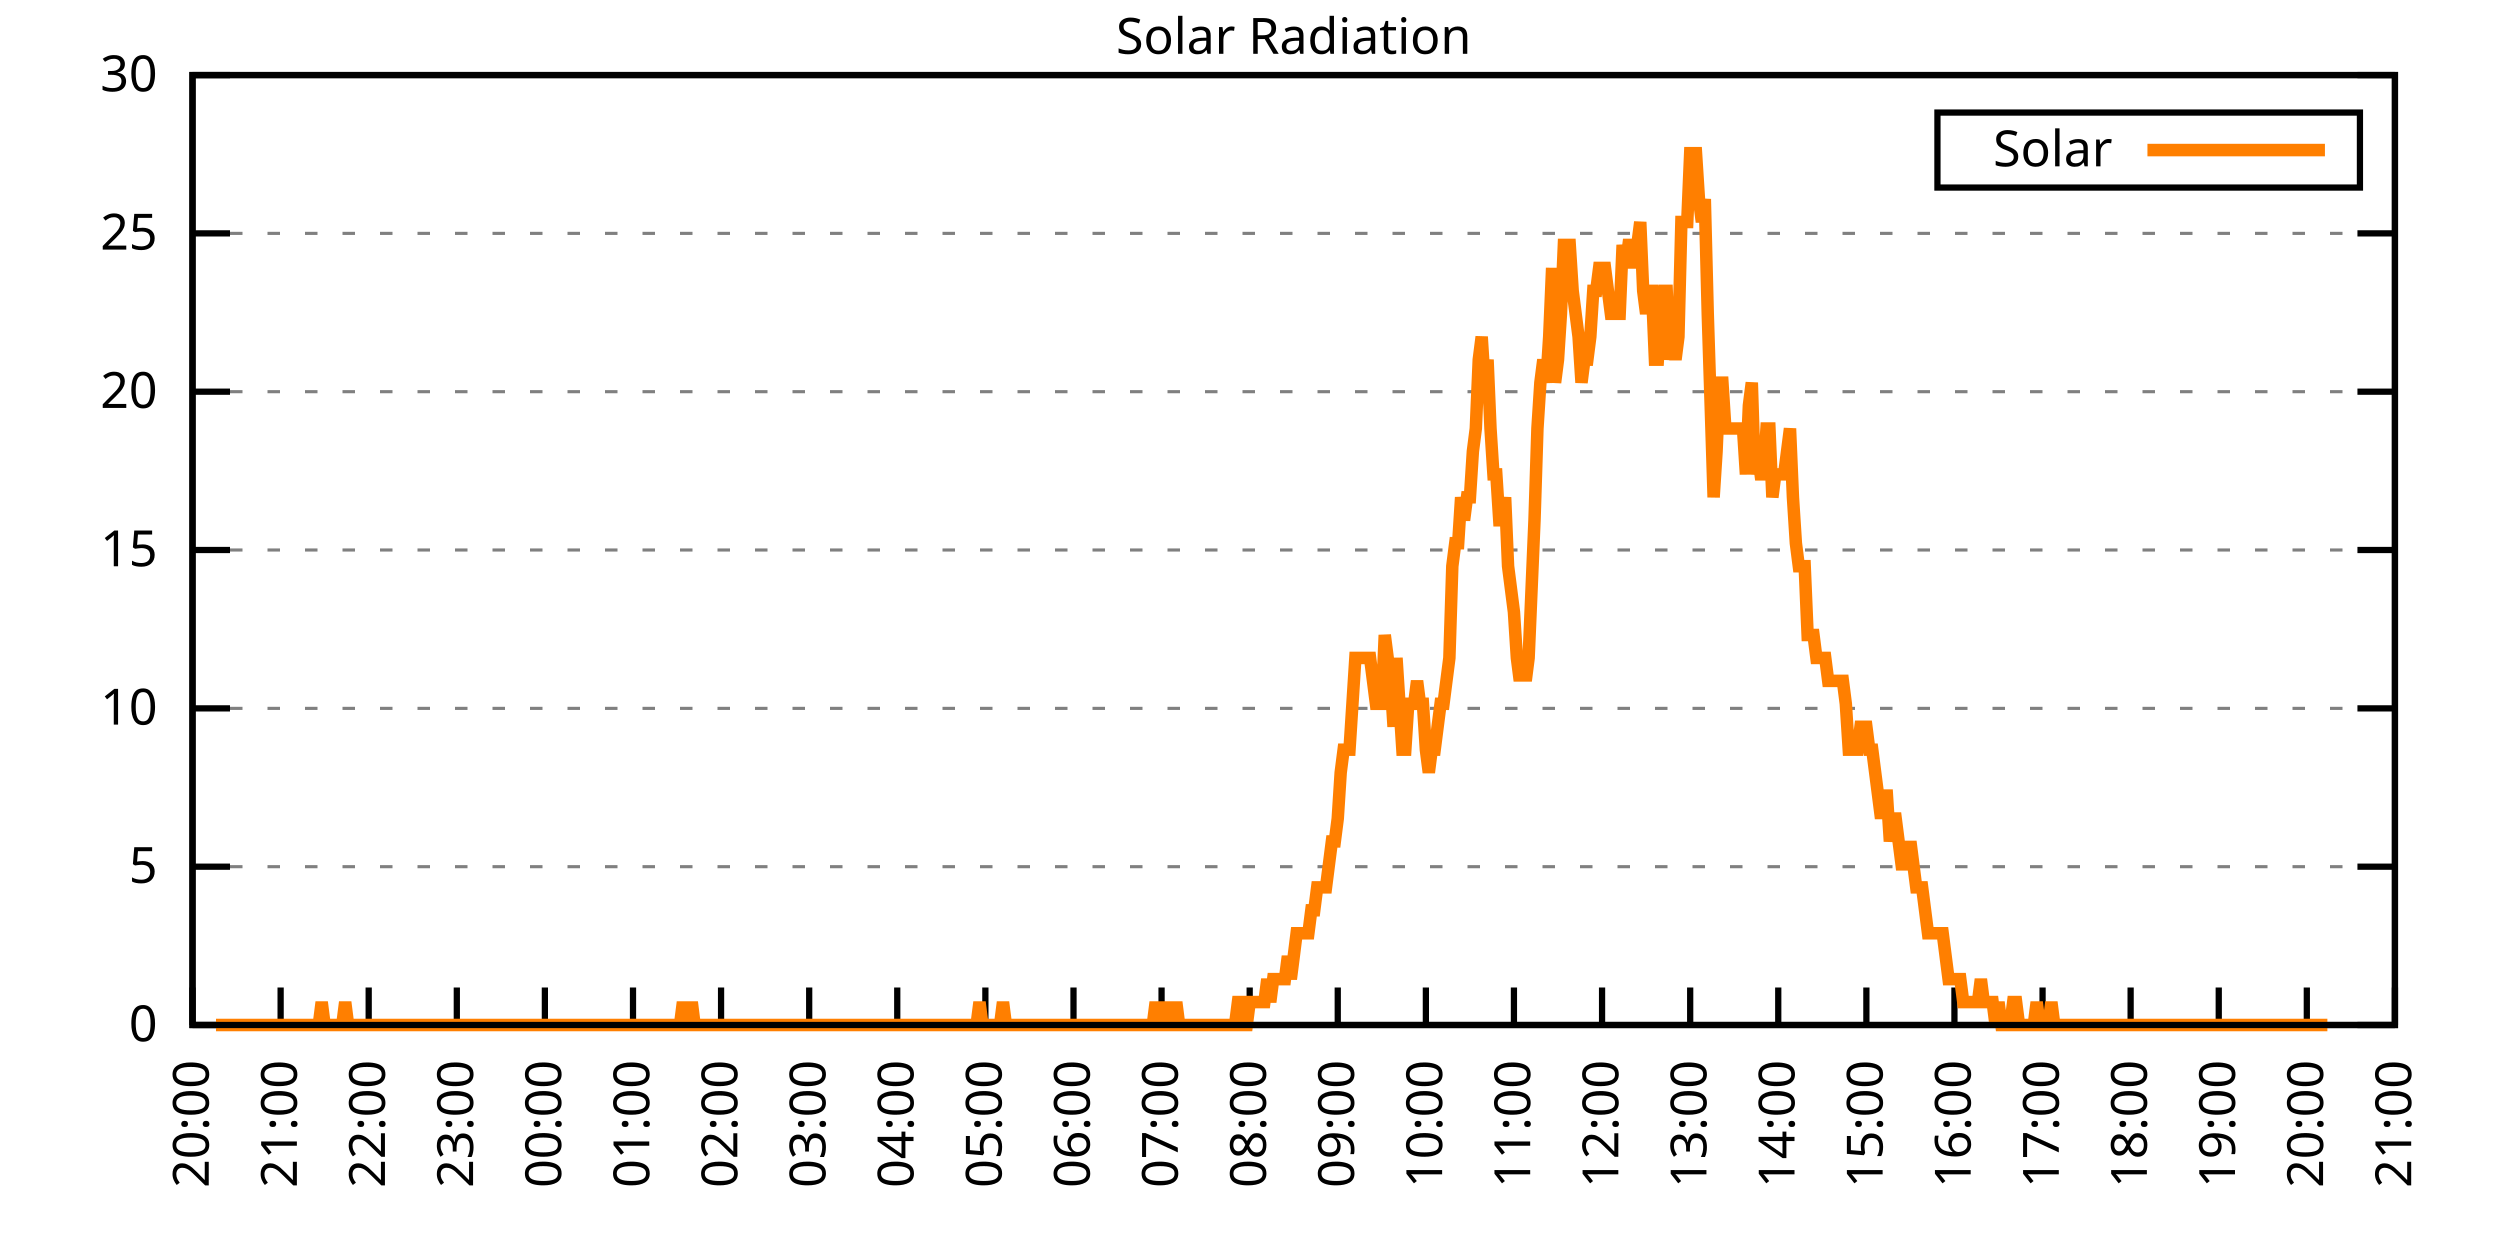
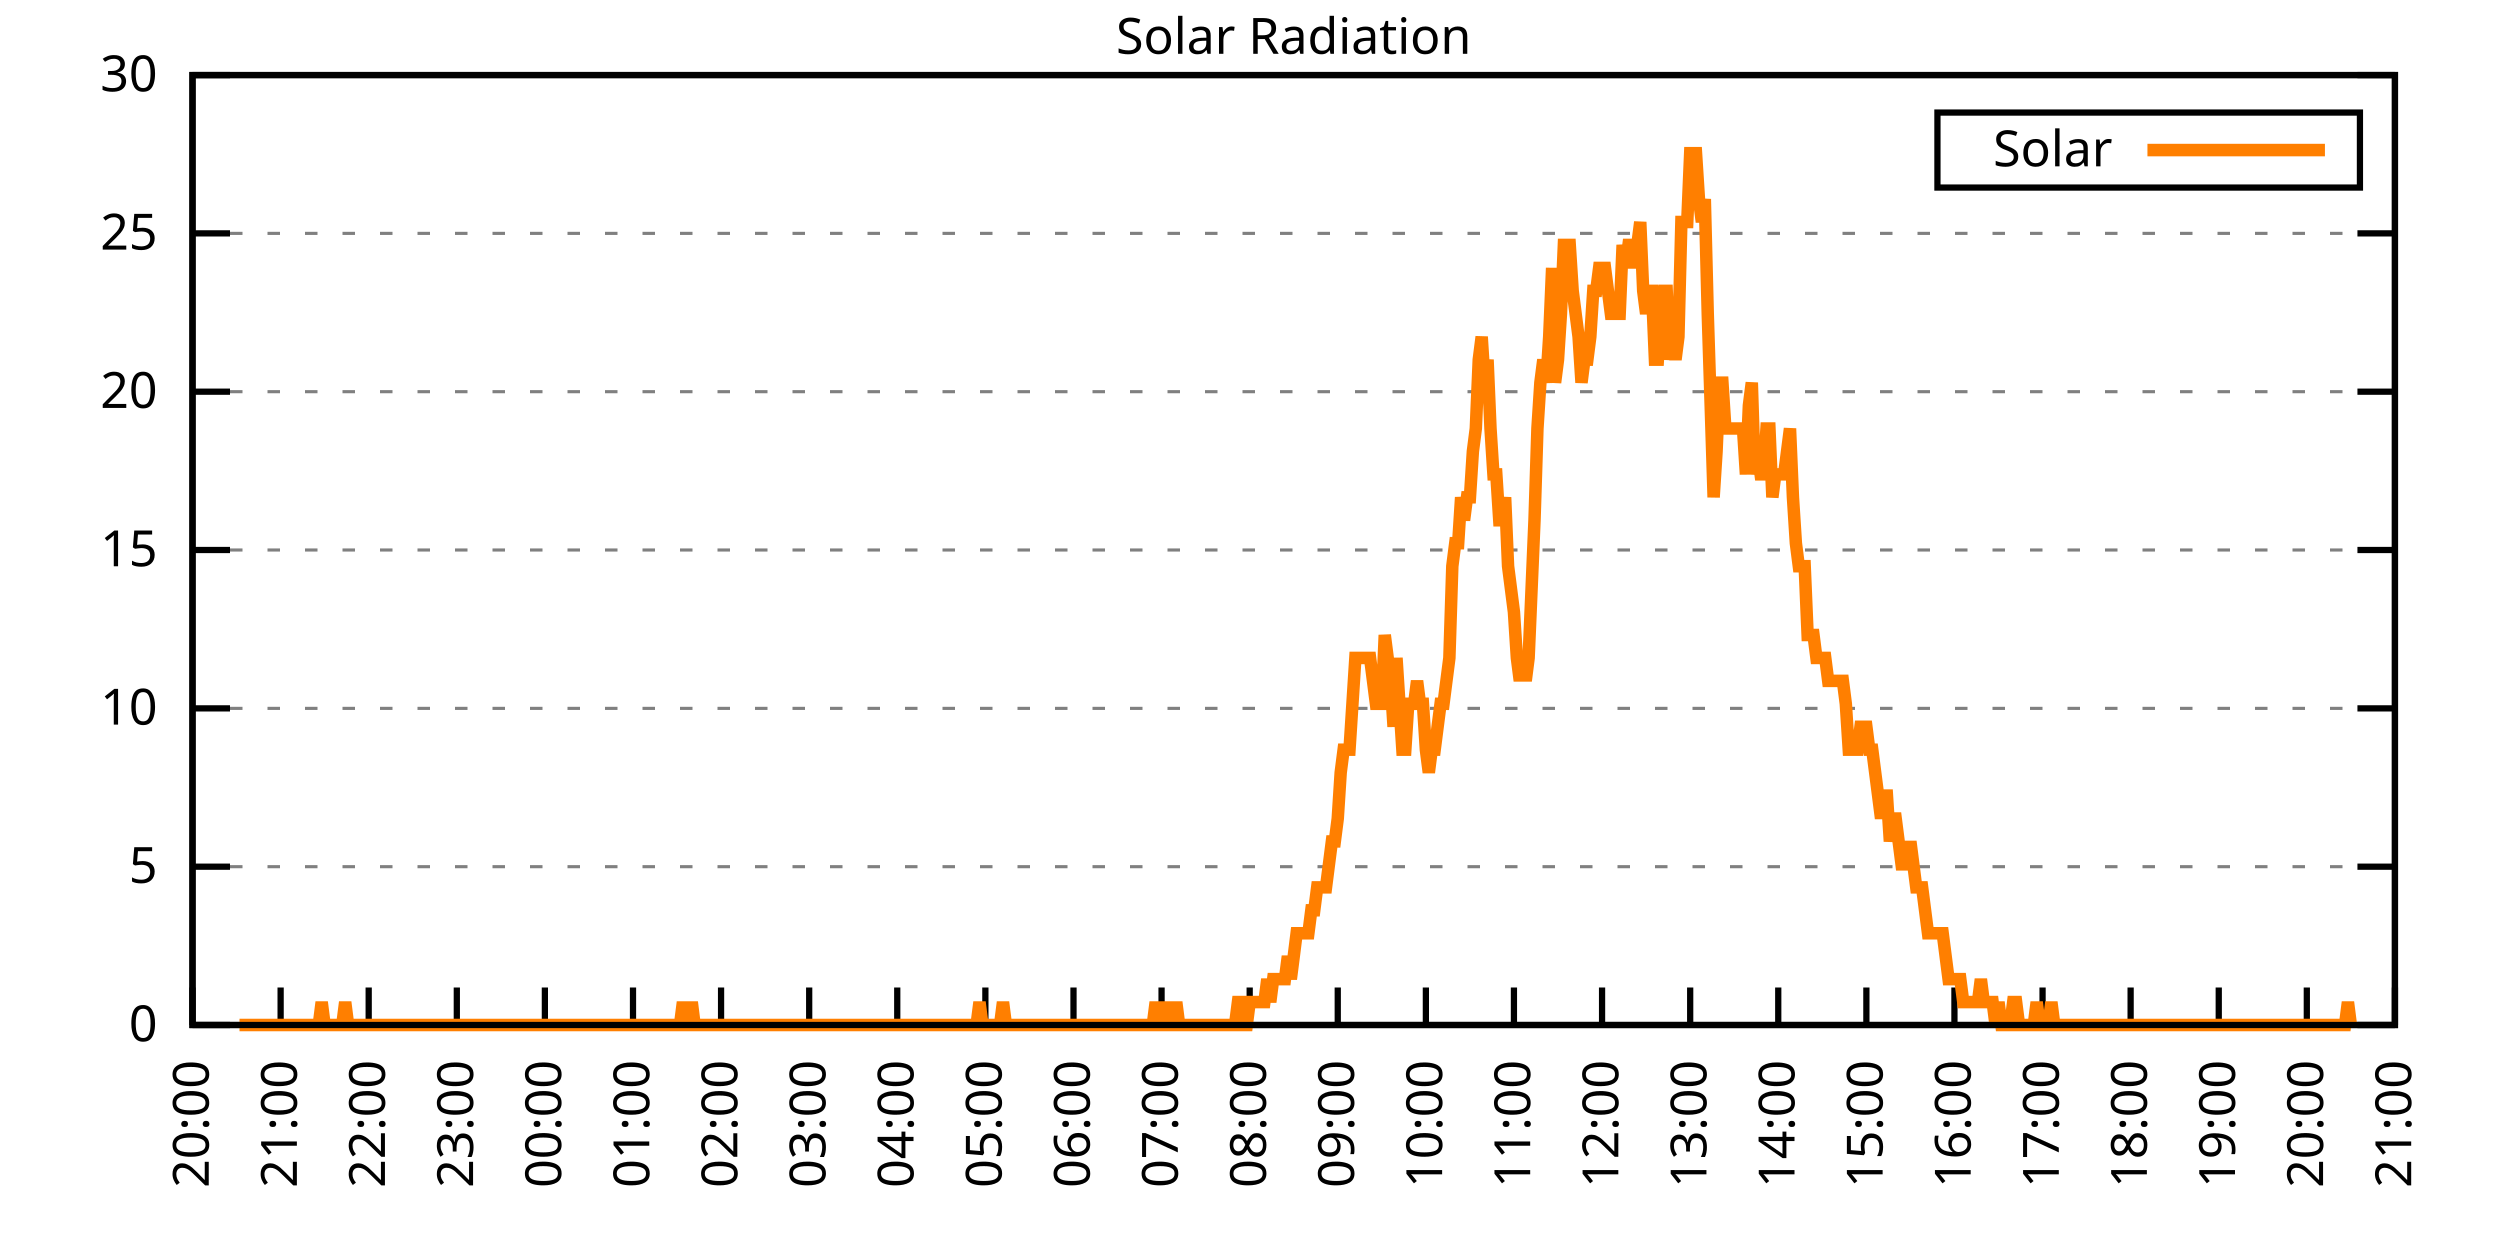
<svg xmlns="http://www.w3.org/2000/svg" xmlns:xlink="http://www.w3.org/1999/xlink" width="400" height="200" viewBox="0 0 400 200">
  <g id="gnuplot_canvas">
    <rect x="0" y="0" width="400" height="200" fill="none" />
    <defs>
      <circle id="gpDot" r="0.5" stroke-width="0.5" stroke="currentColor" />
      <path id="gpPt0" stroke-width="0.333" stroke="currentColor" d="M-1,0 h2 M0,-1 v2" />
      <path id="gpPt1" stroke-width="0.333" stroke="currentColor" d="M-1,-1 L1,1 M1,-1 L-1,1" />
      <path id="gpPt2" stroke-width="0.333" stroke="currentColor" d="M-1,0 L1,0 M0,-1 L0,1 M-1,-1 L1,1 M-1,1 L1,-1" />
      <rect id="gpPt3" stroke-width="0.333" stroke="currentColor" x="-1" y="-1" width="2" height="2" />
      <rect id="gpPt4" stroke-width="0.333" stroke="currentColor" fill="currentColor" x="-1" y="-1" width="2" height="2" />
      <circle id="gpPt5" stroke-width="0.333" stroke="currentColor" cx="0" cy="0" r="1" />
      <use xlink:href="#gpPt5" id="gpPt6" fill="currentColor" stroke="none" />
      <path id="gpPt7" stroke-width="0.333" stroke="currentColor" d="M0,-1.33 L-1.33,0.67 L1.33,0.67 z" />
      <use xlink:href="#gpPt7" id="gpPt8" fill="currentColor" stroke="none" />
      <use xlink:href="#gpPt7" id="gpPt9" stroke="currentColor" transform="rotate(180)" />
      <use xlink:href="#gpPt9" id="gpPt10" fill="currentColor" stroke="none" />
      <use xlink:href="#gpPt3" id="gpPt11" stroke="currentColor" transform="rotate(45)" />
      <use xlink:href="#gpPt11" id="gpPt12" fill="currentColor" stroke="none" />
      <path id="gpPt13" stroke-width="0.333" stroke="currentColor" d="M0,1.330 L1.265,0.411 L0.782,-1.067 L-0.782,-1.076 L-1.265,0.411 z" />
      <use xlink:href="#gpPt13" id="gpPt14" fill="currentColor" stroke="none" />
      <filter id="textbox" filterUnits="objectBoundingBox" x="0" y="0" height="1" width="1">
        <feFlood flood-color="white" flood-opacity="1" result="bgnd" />
        <feComposite in="SourceGraphic" in2="bgnd" operator="atop" />
      </filter>
      <filter id="greybox" filterUnits="objectBoundingBox" x="0" y="0" height="1" width="1">
        <feFlood flood-color="lightgrey" flood-opacity="1" result="grey" />
        <feComposite in="SourceGraphic" in2="grey" operator="atop" />
      </filter>
    </defs>
    <g fill="none" color="white" stroke="currentColor" stroke-width="1.00" stroke-linecap="butt" stroke-linejoin="miter">
</g>
    <g fill="none" color="black" stroke="currentColor" stroke-width="1.00" stroke-linecap="butt" stroke-linejoin="miter">
      <g stroke="none" shape-rendering="crispEdges">
        <polygon fill="rgb(255, 255, 255)" points="30.80,164.00 383.18,164.00 383.18,12.02 30.80,12.02 " />
      </g>
    </g>
    <g fill="none" color="black" stroke="currentColor" stroke-width="1.00" stroke-linecap="butt" stroke-linejoin="miter">
</g>
    <g fill="none" color="black" stroke="black" stroke-width="0.50" stroke-linecap="butt" stroke-linejoin="miter">
</g>
    <g fill="none" color="gray" stroke="currentColor" stroke-width="0.50" stroke-linecap="butt" stroke-linejoin="miter">
      <path stroke="gray" stroke-dasharray="2,4" class="gridline" d="M30.80,164.00 L383.19,164.00  " />
    </g>
    <g fill="none" color="gray" stroke="gray" stroke-width="1.00" stroke-linecap="butt" stroke-linejoin="miter">
</g>
    <g fill="none" color="black" stroke="currentColor" stroke-width="1.00" stroke-linecap="butt" stroke-linejoin="miter">
      <path stroke="black" d="M30.80,164.00 L36.80,164.00 M383.19,164.00 L377.19,164.00  " />
      <g transform="translate(25.20,166.60)" stroke="none" fill="black" font-family="Sans" font-size="8.00" text-anchor="end">
        <text>
          <tspan font-family="Sans"> 0</tspan>
        </text>
      </g>
    </g>
    <g fill="none" color="black" stroke="currentColor" stroke-width="1.00" stroke-linecap="butt" stroke-linejoin="miter">
</g>
    <g fill="none" color="black" stroke="black" stroke-width="0.50" stroke-linecap="butt" stroke-linejoin="miter">
</g>
    <g fill="none" color="gray" stroke="currentColor" stroke-width="0.50" stroke-linecap="butt" stroke-linejoin="miter">
      <path stroke="gray" stroke-dasharray="2,4" class="gridline" d="M30.80,138.67 L383.19,138.67  " />
    </g>
    <g fill="none" color="gray" stroke="gray" stroke-width="1.00" stroke-linecap="butt" stroke-linejoin="miter">
</g>
    <g fill="none" color="black" stroke="currentColor" stroke-width="1.00" stroke-linecap="butt" stroke-linejoin="miter">
      <path stroke="black" d="M30.80,138.67 L36.80,138.67 M383.19,138.67 L377.19,138.67  " />
      <g transform="translate(25.20,141.27)" stroke="none" fill="black" font-family="Sans" font-size="8.00" text-anchor="end">
        <text>
          <tspan font-family="Sans"> 5</tspan>
        </text>
      </g>
    </g>
    <g fill="none" color="black" stroke="currentColor" stroke-width="1.00" stroke-linecap="butt" stroke-linejoin="miter">
</g>
    <g fill="none" color="black" stroke="black" stroke-width="0.50" stroke-linecap="butt" stroke-linejoin="miter">
</g>
    <g fill="none" color="gray" stroke="currentColor" stroke-width="0.50" stroke-linecap="butt" stroke-linejoin="miter">
      <path stroke="gray" stroke-dasharray="2,4" class="gridline" d="M30.80,113.34 L383.19,113.34  " />
    </g>
    <g fill="none" color="gray" stroke="gray" stroke-width="1.00" stroke-linecap="butt" stroke-linejoin="miter">
</g>
    <g fill="none" color="black" stroke="currentColor" stroke-width="1.00" stroke-linecap="butt" stroke-linejoin="miter">
      <path stroke="black" d="M30.80,113.34 L36.80,113.34 M383.19,113.34 L377.19,113.34  " />
      <g transform="translate(25.20,115.94)" stroke="none" fill="black" font-family="Sans" font-size="8.00" text-anchor="end">
        <text>
          <tspan font-family="Sans"> 10</tspan>
        </text>
      </g>
    </g>
    <g fill="none" color="black" stroke="currentColor" stroke-width="1.00" stroke-linecap="butt" stroke-linejoin="miter">
</g>
    <g fill="none" color="black" stroke="black" stroke-width="0.50" stroke-linecap="butt" stroke-linejoin="miter">
</g>
    <g fill="none" color="gray" stroke="currentColor" stroke-width="0.50" stroke-linecap="butt" stroke-linejoin="miter">
      <path stroke="gray" stroke-dasharray="2,4" class="gridline" d="M30.80,88.00 L383.19,88.00  " />
    </g>
    <g fill="none" color="gray" stroke="gray" stroke-width="1.00" stroke-linecap="butt" stroke-linejoin="miter">
</g>
    <g fill="none" color="black" stroke="currentColor" stroke-width="1.00" stroke-linecap="butt" stroke-linejoin="miter">
      <path stroke="black" d="M30.80,88.00 L36.80,88.00 M383.19,88.00 L377.19,88.00  " />
      <g transform="translate(25.20,90.60)" stroke="none" fill="black" font-family="Sans" font-size="8.00" text-anchor="end">
        <text>
          <tspan font-family="Sans"> 15</tspan>
        </text>
      </g>
    </g>
    <g fill="none" color="black" stroke="currentColor" stroke-width="1.00" stroke-linecap="butt" stroke-linejoin="miter">
</g>
    <g fill="none" color="black" stroke="black" stroke-width="0.50" stroke-linecap="butt" stroke-linejoin="miter">
</g>
    <g fill="none" color="gray" stroke="currentColor" stroke-width="0.50" stroke-linecap="butt" stroke-linejoin="miter">
      <path stroke="gray" stroke-dasharray="2,4" class="gridline" d="M30.80,62.67 L383.19,62.67  " />
    </g>
    <g fill="none" color="gray" stroke="gray" stroke-width="1.00" stroke-linecap="butt" stroke-linejoin="miter">
</g>
    <g fill="none" color="black" stroke="currentColor" stroke-width="1.00" stroke-linecap="butt" stroke-linejoin="miter">
      <path stroke="black" d="M30.80,62.67 L36.80,62.67 M383.19,62.67 L377.19,62.67  " />
      <g transform="translate(25.20,65.27)" stroke="none" fill="black" font-family="Sans" font-size="8.00" text-anchor="end">
        <text>
          <tspan font-family="Sans"> 20</tspan>
        </text>
      </g>
    </g>
    <g fill="none" color="black" stroke="currentColor" stroke-width="1.00" stroke-linecap="butt" stroke-linejoin="miter">
</g>
    <g fill="none" color="black" stroke="black" stroke-width="0.50" stroke-linecap="butt" stroke-linejoin="miter">
</g>
    <g fill="none" color="gray" stroke="currentColor" stroke-width="0.50" stroke-linecap="butt" stroke-linejoin="miter">
      <path stroke="gray" stroke-dasharray="2,4" class="gridline" d="M30.80,37.34 L383.19,37.34  " />
    </g>
    <g fill="none" color="gray" stroke="gray" stroke-width="1.00" stroke-linecap="butt" stroke-linejoin="miter">
</g>
    <g fill="none" color="black" stroke="currentColor" stroke-width="1.00" stroke-linecap="butt" stroke-linejoin="miter">
      <path stroke="black" d="M30.80,37.34 L36.80,37.34 M383.19,37.34 L377.19,37.34  " />
      <g transform="translate(25.20,39.94)" stroke="none" fill="black" font-family="Sans" font-size="8.00" text-anchor="end">
        <text>
          <tspan font-family="Sans"> 25</tspan>
        </text>
      </g>
    </g>
    <g fill="none" color="black" stroke="currentColor" stroke-width="1.00" stroke-linecap="butt" stroke-linejoin="miter">
</g>
    <g fill="none" color="black" stroke="black" stroke-width="0.50" stroke-linecap="butt" stroke-linejoin="miter">
</g>
    <g fill="none" color="gray" stroke="currentColor" stroke-width="0.50" stroke-linecap="butt" stroke-linejoin="miter">
      <path stroke="gray" stroke-dasharray="2,4" class="gridline" d="M30.80,12.01 L383.19,12.01  " />
    </g>
    <g fill="none" color="gray" stroke="gray" stroke-width="1.00" stroke-linecap="butt" stroke-linejoin="miter">
</g>
    <g fill="none" color="black" stroke="currentColor" stroke-width="1.00" stroke-linecap="butt" stroke-linejoin="miter">
      <path stroke="black" d="M30.80,12.01 L36.80,12.01 M383.19,12.01 L377.19,12.01  " />
      <g transform="translate(25.20,14.61)" stroke="none" fill="black" font-family="Sans" font-size="8.00" text-anchor="end">
        <text>
          <tspan font-family="Sans"> 30</tspan>
        </text>
      </g>
    </g>
    <g fill="none" color="black" stroke="currentColor" stroke-width="1.00" stroke-linecap="butt" stroke-linejoin="miter">
      <path stroke="black" d="M30.80,164.00 L30.80,158.00  " />
      <g transform="translate(33.40,169.60) rotate(270.00)" stroke="none" fill="black" font-family="Sans" font-size="8.00" text-anchor="end">
        <text>
          <tspan font-family="Sans">20:00</tspan>
        </text>
      </g>
    </g>
    <g fill="none" color="black" stroke="currentColor" stroke-width="1.00" stroke-linecap="butt" stroke-linejoin="miter">
      <path stroke="black" d="M44.90,164.00 L44.90,158.00  " />
      <g transform="translate(47.50,169.60) rotate(270.00)" stroke="none" fill="black" font-family="Sans" font-size="8.00" text-anchor="end">
        <text>
          <tspan font-family="Sans">21:00</tspan>
        </text>
      </g>
    </g>
    <g fill="none" color="black" stroke="currentColor" stroke-width="1.00" stroke-linecap="butt" stroke-linejoin="miter">
      <path stroke="black" d="M58.99,164.00 L58.99,158.00  " />
      <g transform="translate(61.59,169.60) rotate(270.00)" stroke="none" fill="black" font-family="Sans" font-size="8.00" text-anchor="end">
        <text>
          <tspan font-family="Sans">22:00</tspan>
        </text>
      </g>
    </g>
    <g fill="none" color="black" stroke="currentColor" stroke-width="1.00" stroke-linecap="butt" stroke-linejoin="miter">
      <path stroke="black" d="M73.09,164.00 L73.09,158.00  " />
      <g transform="translate(75.69,169.60) rotate(270.00)" stroke="none" fill="black" font-family="Sans" font-size="8.00" text-anchor="end">
        <text>
          <tspan font-family="Sans">23:00</tspan>
        </text>
      </g>
    </g>
    <g fill="none" color="black" stroke="currentColor" stroke-width="1.00" stroke-linecap="butt" stroke-linejoin="miter">
      <path stroke="black" d="M87.18,164.00 L87.18,158.00  " />
      <g transform="translate(89.78,169.60) rotate(270.00)" stroke="none" fill="black" font-family="Sans" font-size="8.00" text-anchor="end">
        <text>
          <tspan font-family="Sans">00:00</tspan>
        </text>
      </g>
    </g>
    <g fill="none" color="black" stroke="currentColor" stroke-width="1.00" stroke-linecap="butt" stroke-linejoin="miter">
      <path stroke="black" d="M101.28,164.00 L101.28,158.00  " />
      <g transform="translate(103.88,169.60) rotate(270.00)" stroke="none" fill="black" font-family="Sans" font-size="8.00" text-anchor="end">
        <text>
          <tspan font-family="Sans">01:00</tspan>
        </text>
      </g>
    </g>
    <g fill="none" color="black" stroke="currentColor" stroke-width="1.00" stroke-linecap="butt" stroke-linejoin="miter">
      <path stroke="black" d="M115.37,164.00 L115.37,158.00  " />
      <g transform="translate(117.97,169.60) rotate(270.00)" stroke="none" fill="black" font-family="Sans" font-size="8.00" text-anchor="end">
        <text>
          <tspan font-family="Sans">02:00</tspan>
        </text>
      </g>
    </g>
    <g fill="none" color="black" stroke="currentColor" stroke-width="1.00" stroke-linecap="butt" stroke-linejoin="miter">
      <path stroke="black" d="M129.47,164.00 L129.47,158.00  " />
      <g transform="translate(132.07,169.60) rotate(270.00)" stroke="none" fill="black" font-family="Sans" font-size="8.00" text-anchor="end">
        <text>
          <tspan font-family="Sans">03:00</tspan>
        </text>
      </g>
    </g>
    <g fill="none" color="black" stroke="currentColor" stroke-width="1.00" stroke-linecap="butt" stroke-linejoin="miter">
      <path stroke="black" d="M143.56,164.00 L143.56,158.00  " />
      <g transform="translate(146.16,169.60) rotate(270.00)" stroke="none" fill="black" font-family="Sans" font-size="8.00" text-anchor="end">
        <text>
          <tspan font-family="Sans">04:00</tspan>
        </text>
      </g>
    </g>
    <g fill="none" color="black" stroke="currentColor" stroke-width="1.00" stroke-linecap="butt" stroke-linejoin="miter">
      <path stroke="black" d="M157.66,164.00 L157.66,158.00  " />
      <g transform="translate(160.26,169.60) rotate(270.00)" stroke="none" fill="black" font-family="Sans" font-size="8.00" text-anchor="end">
        <text>
          <tspan font-family="Sans">05:00</tspan>
        </text>
      </g>
    </g>
    <g fill="none" color="black" stroke="currentColor" stroke-width="1.00" stroke-linecap="butt" stroke-linejoin="miter">
      <path stroke="black" d="M171.76,164.00 L171.76,158.00  " />
      <g transform="translate(174.36,169.60) rotate(270.00)" stroke="none" fill="black" font-family="Sans" font-size="8.00" text-anchor="end">
        <text>
          <tspan font-family="Sans">06:00</tspan>
        </text>
      </g>
    </g>
    <g fill="none" color="black" stroke="currentColor" stroke-width="1.00" stroke-linecap="butt" stroke-linejoin="miter">
      <path stroke="black" d="M185.85,164.00 L185.85,158.00  " />
      <g transform="translate(188.45,169.60) rotate(270.00)" stroke="none" fill="black" font-family="Sans" font-size="8.00" text-anchor="end">
        <text>
          <tspan font-family="Sans">07:00</tspan>
        </text>
      </g>
    </g>
    <g fill="none" color="black" stroke="currentColor" stroke-width="1.00" stroke-linecap="butt" stroke-linejoin="miter">
      <path stroke="black" d="M199.95,164.00 L199.95,158.00  " />
      <g transform="translate(202.55,169.60) rotate(270.00)" stroke="none" fill="black" font-family="Sans" font-size="8.00" text-anchor="end">
        <text>
          <tspan font-family="Sans">08:00</tspan>
        </text>
      </g>
    </g>
    <g fill="none" color="black" stroke="currentColor" stroke-width="1.00" stroke-linecap="butt" stroke-linejoin="miter">
      <path stroke="black" d="M214.04,164.00 L214.04,158.00  " />
      <g transform="translate(216.64,169.60) rotate(270.00)" stroke="none" fill="black" font-family="Sans" font-size="8.00" text-anchor="end">
        <text>
          <tspan font-family="Sans">09:00</tspan>
        </text>
      </g>
    </g>
    <g fill="none" color="black" stroke="currentColor" stroke-width="1.00" stroke-linecap="butt" stroke-linejoin="miter">
      <path stroke="black" d="M228.14,164.00 L228.14,158.00  " />
      <g transform="translate(230.74,169.60) rotate(270.00)" stroke="none" fill="black" font-family="Sans" font-size="8.00" text-anchor="end">
        <text>
          <tspan font-family="Sans">10:00</tspan>
        </text>
      </g>
    </g>
    <g fill="none" color="black" stroke="currentColor" stroke-width="1.00" stroke-linecap="butt" stroke-linejoin="miter">
      <path stroke="black" d="M242.23,164.00 L242.23,158.00  " />
      <g transform="translate(244.83,169.60) rotate(270.00)" stroke="none" fill="black" font-family="Sans" font-size="8.00" text-anchor="end">
        <text>
          <tspan font-family="Sans">11:00</tspan>
        </text>
      </g>
    </g>
    <g fill="none" color="black" stroke="currentColor" stroke-width="1.00" stroke-linecap="butt" stroke-linejoin="miter">
      <path stroke="black" d="M256.33,164.00 L256.33,158.00  " />
      <g transform="translate(258.93,169.60) rotate(270.00)" stroke="none" fill="black" font-family="Sans" font-size="8.00" text-anchor="end">
        <text>
          <tspan font-family="Sans">12:00</tspan>
        </text>
      </g>
    </g>
    <g fill="none" color="black" stroke="currentColor" stroke-width="1.00" stroke-linecap="butt" stroke-linejoin="miter">
      <path stroke="black" d="M270.43,164.00 L270.43,158.00  " />
      <g transform="translate(273.03,169.60) rotate(270.00)" stroke="none" fill="black" font-family="Sans" font-size="8.00" text-anchor="end">
        <text>
          <tspan font-family="Sans">13:00</tspan>
        </text>
      </g>
    </g>
    <g fill="none" color="black" stroke="currentColor" stroke-width="1.00" stroke-linecap="butt" stroke-linejoin="miter">
      <path stroke="black" d="M284.52,164.00 L284.52,158.00  " />
      <g transform="translate(287.12,169.60) rotate(270.00)" stroke="none" fill="black" font-family="Sans" font-size="8.00" text-anchor="end">
        <text>
          <tspan font-family="Sans">14:00</tspan>
        </text>
      </g>
    </g>
    <g fill="none" color="black" stroke="currentColor" stroke-width="1.00" stroke-linecap="butt" stroke-linejoin="miter">
      <path stroke="black" d="M298.62,164.00 L298.62,158.00  " />
      <g transform="translate(301.22,169.60) rotate(270.00)" stroke="none" fill="black" font-family="Sans" font-size="8.00" text-anchor="end">
        <text>
          <tspan font-family="Sans">15:00</tspan>
        </text>
      </g>
    </g>
    <g fill="none" color="black" stroke="currentColor" stroke-width="1.00" stroke-linecap="butt" stroke-linejoin="miter">
      <path stroke="black" d="M312.71,164.00 L312.71,158.00  " />
      <g transform="translate(315.31,169.60) rotate(270.00)" stroke="none" fill="black" font-family="Sans" font-size="8.00" text-anchor="end">
        <text>
          <tspan font-family="Sans">16:00</tspan>
        </text>
      </g>
    </g>
    <g fill="none" color="black" stroke="currentColor" stroke-width="1.00" stroke-linecap="butt" stroke-linejoin="miter">
      <path stroke="black" d="M326.81,164.00 L326.81,158.00  " />
      <g transform="translate(329.41,169.60) rotate(270.00)" stroke="none" fill="black" font-family="Sans" font-size="8.00" text-anchor="end">
        <text>
          <tspan font-family="Sans">17:00</tspan>
        </text>
      </g>
    </g>
    <g fill="none" color="black" stroke="currentColor" stroke-width="1.00" stroke-linecap="butt" stroke-linejoin="miter">
      <path stroke="black" d="M340.90,164.00 L340.90,158.00  " />
      <g transform="translate(343.50,169.60) rotate(270.00)" stroke="none" fill="black" font-family="Sans" font-size="8.00" text-anchor="end">
        <text>
          <tspan font-family="Sans">18:00</tspan>
        </text>
      </g>
    </g>
    <g fill="none" color="black" stroke="currentColor" stroke-width="1.00" stroke-linecap="butt" stroke-linejoin="miter">
      <path stroke="black" d="M355.00,164.00 L355.00,158.00  " />
      <g transform="translate(357.60,169.60) rotate(270.00)" stroke="none" fill="black" font-family="Sans" font-size="8.00" text-anchor="end">
        <text>
          <tspan font-family="Sans">19:00</tspan>
        </text>
      </g>
    </g>
    <g fill="none" color="black" stroke="currentColor" stroke-width="1.00" stroke-linecap="butt" stroke-linejoin="miter">
      <path stroke="black" d="M369.09,164.00 L369.09,158.00  " />
      <g transform="translate(371.69,169.60) rotate(270.00)" stroke="none" fill="black" font-family="Sans" font-size="8.00" text-anchor="end">
        <text>
          <tspan font-family="Sans">20:00</tspan>
        </text>
      </g>
    </g>
    <g fill="none" color="black" stroke="currentColor" stroke-width="1.00" stroke-linecap="butt" stroke-linejoin="miter">
      <path stroke="black" d="M383.19,164.00 L383.19,158.00  " />
      <g transform="translate(385.79,169.60) rotate(270.00)" stroke="none" fill="black" font-family="Sans" font-size="8.00" text-anchor="end">
        <text>
          <tspan font-family="Sans">21:00</tspan>
        </text>
      </g>
    </g>
    <g fill="none" color="black" stroke="currentColor" stroke-width="1.00" stroke-linecap="butt" stroke-linejoin="miter">
</g>
    <g fill="none" color="black" stroke="currentColor" stroke-width="1.00" stroke-linecap="butt" stroke-linejoin="miter">
      <path stroke="black" d="M30.80,12.01 L30.80,164.00 L383.19,164.00 L383.19,12.01 L30.80,12.01 Z  " />
    </g>
    <g fill="none" color="black" stroke="currentColor" stroke-width="1.00" stroke-linecap="butt" stroke-linejoin="miter">
</g>
    <g fill="none" color="black" stroke="currentColor" stroke-width="1.00" stroke-linecap="butt" stroke-linejoin="miter">
      <path stroke="black" d="M309.99,30.01 L309.99,18.01 L377.59,18.01 L377.59,30.01 L309.99,30.01 Z  " />
    </g>
    <g id="Solar_Radiation_plot_1">
      <g fill="none" color="white" stroke="black" stroke-width="2.00" stroke-linecap="butt" stroke-linejoin="miter">
</g>
      <g fill="none" color="black" stroke="currentColor" stroke-width="2.00" stroke-linecap="butt" stroke-linejoin="miter">
        <g transform="translate(337.99,26.61)" stroke="none" fill="black" font-family="Sans" font-size="8.00" text-anchor="end">
          <text>
            <tspan font-family="Sans">Solar</tspan>
          </text>
        </g>
      </g>
      <g fill="none" color="black" stroke="currentColor" stroke-width="2.00" stroke-linecap="butt" stroke-linejoin="miter">
-         <path stroke="rgb(255, 127,   0)" d="M343.59,24.01 L371.99,24.01 M34.56,164.00 L35.03,164.00 L35.50,164.00 L35.97,164.00 L36.44,164.00 L36.91,164.00   L37.38,164.00 L37.85,164.00 L38.32,164.00 L38.79,164.00 L39.26,164.00 L39.73,164.00 L40.20,164.00 L40.67,164.00   L41.14,164.00 L41.61,164.00 L42.08,164.00 L42.55,164.00 L43.02,164.00 L43.49,164.00 L43.96,164.00 L44.43,164.00   L44.90,164.00 L45.37,164.00 L45.84,164.00 L46.31,164.00 L46.78,164.00 L47.24,164.00 L47.71,164.00 L48.18,164.00   L48.65,164.00 L49.12,164.00 L49.59,164.00 L50.06,164.00 L50.53,164.00 L51.00,164.00 L51.47,160.33 L51.94,164.00   L52.41,164.00 L52.88,164.00 L53.35,164.00 L53.82,164.00 L54.29,164.00 L54.76,164.00 L55.23,160.33 L55.70,164.00   L56.17,164.00 L56.64,164.00 L57.11,164.00 L57.58,164.00 L58.05,164.00 L58.52,164.00 L58.99,164.00 L59.46,164.00   L59.93,164.00 L60.40,164.00 L60.87,164.00 L61.34,164.00 L61.81,164.00 L62.28,164.00 L62.75,164.00 L63.22,164.00   L63.69,164.00 L64.16,164.00 L64.63,164.00 L65.10,164.00 L65.57,164.00 L66.04,164.00 L66.51,164.00 L66.98,164.00   L67.45,164.00 L67.92,164.00 L68.39,164.00 L68.86,164.00 L69.33,164.00 L69.80,164.00 L70.27,164.00 L70.74,164.00   L71.21,164.00 L71.68,164.00 L72.15,164.00 L72.62,164.00 L73.09,164.00 L73.56,164.00 L74.03,164.00 L74.50,164.00   L74.97,164.00 L75.44,164.00 L75.91,164.00 L76.38,164.00 L76.85,164.00 L77.32,164.00 L77.79,164.00 L78.26,164.00   L78.73,164.00 L79.19,164.00 L79.66,164.00 L80.13,164.00 L80.60,164.00 L81.07,164.00 L81.54,164.00 L82.01,164.00   L82.48,164.00 L82.95,164.00 L83.42,164.00 L83.89,164.00 L84.36,164.00 L84.83,164.00 L85.30,164.00 L85.77,164.00   L86.24,164.00 L86.71,164.00 L87.18,164.00 L87.65,164.00 L88.12,164.00 L88.59,164.00 L89.06,164.00 L89.53,164.00   L90.00,164.00 L90.47,164.00 L90.94,164.00 L91.41,164.00 L91.88,164.00 L92.35,164.00 L92.82,164.00 L93.29,164.00   L93.76,164.00 L94.23,164.00 L94.70,164.00 L95.17,164.00 L95.64,164.00 L96.11,164.00 L96.58,164.00 L97.05,164.00   L97.52,164.00 L97.99,164.00 L98.46,164.00 L98.93,164.00 L99.40,164.00 L99.87,164.00 L100.34,164.00 L100.81,164.00   L101.28,164.00 L101.75,164.00 L102.22,164.00 L102.69,164.00 L103.16,164.00 L103.63,164.00 L104.10,164.00 L104.57,164.00   L105.04,164.00 L105.51,164.00 L105.98,164.00 L106.45,164.00 L106.92,164.00 L107.39,164.00 L107.86,164.00 L108.33,164.00   L108.80,164.00 L109.27,160.33 L109.74,164.00 L110.21,164.00 L110.68,160.33 L111.14,164.00 L111.61,164.00 L112.08,164.00   L112.55,164.00 L113.02,164.00 L113.49,164.00 L113.96,164.00 L114.43,164.00 L114.90,164.00 L115.37,164.00 L115.84,164.00   L116.31,164.00 L116.78,164.00 L117.25,164.00 L117.72,164.00 L118.19,164.00 L118.66,164.00 L119.13,164.00 L119.60,164.00   L120.07,164.00 L120.54,164.00 L121.01,164.00 L121.48,164.00 L121.95,164.00 L122.42,164.00 L122.89,164.00 L123.36,164.00   L123.83,164.00 L124.30,164.00 L124.77,164.00 L125.24,164.00 L125.71,164.00 L126.18,164.00 L126.65,164.00 L127.12,164.00   L127.59,164.00 L128.06,164.00 L128.53,164.00 L129.00,164.00 L129.47,164.00 L129.94,164.00 L130.41,164.00 L130.88,164.00   L131.35,164.00 L131.82,164.00 L132.29,164.00 L132.76,164.00 L133.23,164.00 L133.70,164.00 L134.17,164.00 L134.64,164.00   L135.11,164.00 L135.58,164.00 L136.05,164.00 L136.52,164.00 L136.99,164.00 L137.46,164.00 L137.93,164.00 L138.40,164.00   L138.87,164.00 L139.34,164.00 L139.81,164.00 L140.28,164.00 L140.75,164.00 L141.22,164.00 L141.69,164.00 L142.16,164.00   L142.63,164.00 L143.09,164.00 L143.56,164.00 L144.03,164.00 L144.50,164.00 L144.97,164.00 L145.44,164.00 L145.91,164.00   L146.38,164.00 L146.85,164.00 L147.32,164.00 L147.79,164.00 L148.26,164.00 L148.73,164.00 L149.20,164.00 L149.67,164.00   L150.14,164.00 L150.61,164.00 L151.08,164.00 L151.55,164.00 L152.02,164.00 L152.49,164.00 L152.96,164.00 L153.43,164.00   L153.90,164.00 L154.37,164.00 L154.84,164.00 L155.31,164.00 L155.78,164.00 L156.25,164.00 L156.72,160.33 L157.19,164.00   L157.66,164.00 L158.13,164.00 L158.60,164.00 L159.07,164.00 L159.54,164.00 L160.01,164.00 L160.48,160.33 L160.95,164.00   L161.42,164.00 L161.89,164.00 L162.36,164.00 L162.83,164.00 L163.30,164.00 L163.77,164.00 L164.24,164.00 L164.71,164.00   L165.18,164.00 L165.65,164.00 L166.12,164.00 L166.59,164.00 L167.06,164.00 L167.53,164.00 L168.00,164.00 L168.47,164.00   L168.94,164.00 L169.41,164.00 L169.88,164.00 L170.35,164.00 L170.82,164.00 L171.29,164.00 L171.76,164.00 L172.23,164.00   L172.70,164.00 L173.17,164.00 L173.64,164.00 L174.11,164.00 L174.58,164.00 L175.04,164.00 L175.51,164.00 L175.98,164.00   L176.45,164.00 L176.92,164.00 L177.39,164.00 L177.86,164.00 L178.33,164.00 L178.80,164.00 L179.27,164.00 L179.74,164.00   L180.21,164.00 L180.68,164.00 L181.15,164.00 L181.62,164.00 L182.09,164.00 L182.56,164.00 L183.03,164.00 L183.50,164.00   L183.97,164.00 L184.44,164.00 L184.91,160.33 L185.38,164.00 L185.85,164.00 L186.32,160.33 L186.79,164.00 L187.26,164.00   L187.73,164.00 L188.20,160.33 L188.67,164.00 L189.14,164.00 L189.61,164.00 L190.08,164.00 L190.55,164.00 L191.02,164.00   L191.49,164.00 L191.96,164.00 L192.43,164.00 L192.90,164.00 L193.37,164.00 L193.84,164.00 L194.31,164.00 L194.78,164.00   L195.25,164.00 L195.72,164.00 L196.19,164.00 L196.66,164.00 L197.13,164.00 L197.60,164.00 L198.07,160.33 L198.54,160.33   L199.01,164.00 L199.48,164.00 L199.95,160.33 L200.42,160.33 L200.89,160.33 L201.36,160.33 L201.83,160.33 L202.30,160.33   L202.77,156.66 L203.24,160.33 L203.71,156.66 L204.18,156.66 L204.65,156.66 L205.12,156.66 L205.59,156.66 L206.06,152.99   L206.53,156.66 L207.00,152.99 L207.46,149.32 L207.93,149.32 L208.40,149.32 L208.87,149.32 L209.34,149.32 L209.81,145.65   L210.28,145.65 L210.75,141.98 L211.22,141.98 L211.69,141.98 L212.16,141.98 L212.63,138.30 L213.10,134.63 L213.57,134.63   L214.04,130.96 L214.51,123.62 L214.98,119.95 L215.45,119.95 L215.92,119.95 L216.39,112.61 L216.86,105.27 L217.33,105.27   L217.80,105.27 L218.27,105.27 L218.74,105.27 L219.21,105.27 L219.68,108.94 L220.15,112.61 L220.62,112.61 L221.09,112.61   L221.56,101.60 L222.03,105.27 L222.50,108.94 L222.97,116.28 L223.44,105.27 L223.91,112.61 L224.38,119.95 L224.85,119.95   L225.32,112.61 L225.79,112.61 L226.26,112.61 L226.73,108.94 L227.20,112.61 L227.67,112.61 L228.14,119.95 L228.61,123.62   L229.08,119.95 L229.55,119.95 L230.02,116.28 L230.49,112.61 L230.96,112.61 L231.43,108.94 L231.90,105.27 L232.37,90.59   L232.84,86.91 L233.31,86.91 L233.78,79.57 L234.25,83.24 L234.72,79.57 L235.19,79.57 L235.66,72.23 L236.13,68.56   L236.60,57.55 L237.07,53.88 L237.54,61.22 L238.01,57.55 L238.48,68.56 L238.95,75.90 L239.41,75.90 L239.88,83.24   L240.35,83.24 L240.82,79.57 L241.29,90.59 L241.76,94.26 L242.23,97.93 L242.70,105.27 L243.17,108.94 L243.64,105.27   L244.11,108.94 L244.58,105.27 L245.05,94.26 L245.52,83.24 L245.99,68.56 L246.46,61.22 L246.93,57.55 L247.40,61.22   L247.87,53.88 L248.34,42.87 L248.81,61.22 L249.28,57.55 L249.75,50.21 L250.22,39.19 L250.69,39.19 L251.16,39.19   L251.63,46.54 L252.10,50.21 L252.57,53.88 L253.04,61.22 L253.51,57.55 L253.98,57.55 L254.45,53.88 L254.92,46.54   L255.39,46.54 L255.86,42.87 L256.33,42.87 L256.80,42.87 L257.27,46.54 L257.74,50.21 L258.21,50.21 L258.68,50.21   L259.15,50.21 L259.62,39.19 L260.09,42.87 L260.56,39.19 L261.03,39.19 L261.50,42.87 L261.97,39.19 L262.44,35.52   L262.91,46.54 L263.38,50.21 L263.85,46.54 L264.32,46.54 L264.79,57.55 L265.26,57.55 L265.73,50.21 L266.20,46.54   L266.67,46.54 L267.14,57.55 L267.61,53.88 L268.08,57.55 L268.55,53.88 L269.02,35.52 L269.49,35.52 L269.96,35.52   L270.43,24.51 L270.90,24.51 L271.36,24.51 L271.83,31.85 L272.30,35.52 L272.77,31.85 L273.24,50.21 L273.71,64.89   L274.18,79.57 L274.65,72.23 L275.12,61.22 L275.59,61.22 L276.06,68.56 L276.53,68.56 L277.00,68.56 L277.47,68.56   L277.94,68.56 L278.41,68.56 L278.88,68.56 L279.35,75.90 L279.82,64.89 L280.29,61.22 L280.76,75.90 L281.23,72.23   L281.70,75.90 L282.17,75.90 L282.64,68.56 L283.11,68.56 L283.58,79.57 L284.05,75.90 L284.52,75.90 L284.99,75.90   L285.46,75.90 L285.93,72.23 L286.40,68.56 L286.87,79.57 L287.34,86.91 L287.81,90.59 L288.28,90.59 L288.75,90.59   L289.22,101.60 L289.69,101.60 L290.16,101.60 L290.63,105.27 L291.10,105.27 L291.57,105.27 L292.04,105.27 L292.51,108.94   L292.98,108.94 L293.45,108.94 L293.92,108.94 L294.39,108.94 L294.86,108.94 L295.33,112.61 L295.80,119.95 L296.27,119.95   L296.74,119.95 L297.21,119.95 L297.68,116.28 L298.15,116.28 L298.62,116.28 L299.09,119.95 L299.56,119.95 L300.03,123.62   L300.50,127.29 L300.97,130.96 L301.44,127.29 L301.91,127.29 L302.38,134.63 L302.85,130.96 L303.31,130.96 L303.78,134.63   L304.25,138.30 L304.72,138.30 L305.19,138.30 L305.66,134.63 L306.13,138.30 L306.60,141.98 L307.07,141.98 L307.54,141.98   L308.01,145.65 L308.48,149.32 L308.95,149.32 L309.42,149.32 L309.89,149.32 L310.36,149.32 L310.83,149.32 L311.30,152.99   L311.77,156.66 L312.24,156.66 L312.71,156.66 L313.18,156.66 L313.65,156.66 L314.12,160.33 L314.59,160.33 L315.06,160.33   L315.53,160.33 L316.00,160.33 L316.47,160.33 L316.94,156.66 L317.41,160.33 L317.88,160.33 L318.35,160.33 L318.82,160.33   L319.29,164.00 L319.76,160.33 L320.23,164.00 L320.70,164.00 L321.17,164.00 L321.64,164.00 L322.11,160.33 L322.58,160.33   L323.05,164.00 L323.52,164.00 L323.99,164.00 L324.46,164.00 L324.93,164.00 L325.40,164.00 L325.87,160.33 L326.34,164.00   L326.81,164.00 L327.28,164.00 L327.75,164.00 L328.22,160.33 L328.69,164.00 L329.16,164.00 L329.63,164.00 L330.10,164.00   L330.57,164.00 L331.04,164.00 L331.51,164.00 L331.98,164.00 L332.45,164.00 L332.92,164.00 L333.39,164.00 L333.86,164.00   L334.33,164.00 L334.80,164.00 L335.26,164.00 L335.73,164.00 L336.20,164.00 L336.67,164.00 L337.14,164.00 L337.61,164.00   L338.08,164.00 L338.55,164.00 L339.02,164.00 L339.49,164.00 L339.96,164.00 L340.43,164.00 L340.90,164.00 L341.37,164.00   L341.84,164.00 L342.31,164.00 L342.78,164.00 L343.25,164.00 L343.72,164.00 L344.19,164.00 L344.66,164.00 L345.13,164.00   L345.60,164.00 L346.07,164.00 L346.54,164.00 L347.01,164.00 L347.48,164.00 L347.95,164.00 L348.42,164.00 L348.89,164.00   L349.36,164.00 L349.83,164.00 L350.30,164.00 L350.77,164.00 L351.24,164.00 L351.71,164.00 L352.18,164.00 L352.65,164.00   L353.12,164.00 L353.59,164.00 L354.06,164.00 L354.53,164.00 L355.00,164.00 L355.47,164.00 L355.94,164.00 L356.41,164.00   L356.88,164.00 L357.35,164.00 L357.82,164.00 L358.29,164.00 L358.76,164.00 L359.23,164.00 L359.70,164.00 L360.17,164.00   L360.64,164.00 L361.11,164.00 L361.58,164.00 L362.05,164.00 L362.52,164.00 L362.99,164.00 L363.46,164.00 L363.93,164.00   L364.40,164.00 L364.87,164.00 L365.34,164.00 L365.81,164.00 L366.28,164.00 L366.75,164.00 L367.21,164.00 L367.68,164.00   L368.15,164.00 L368.62,164.00 L369.09,164.00 L369.56,164.00 L370.03,164.00 L370.50,164.00 L370.97,164.00 L371.44,164.00   L371.91,164.00 L372.38,164.00  " />
+         <path stroke="rgb(255, 127,   0)" d="M343.59,24.01 L371.99,24.01 M38.32,164.00 L38.79,164.00 L39.26,164.00 L39.73,164.00 L40.20,164.00 L40.67,164.00   L41.14,164.00 L41.61,164.00 L42.08,164.00 L42.55,164.00 L43.02,164.00 L43.49,164.00 L43.96,164.00 L44.43,164.00   L44.90,164.00 L45.37,164.00 L45.84,164.00 L46.31,164.00 L46.78,164.00 L47.24,164.00 L47.71,164.00 L48.18,164.00   L48.65,164.00 L49.12,164.00 L49.59,164.00 L50.06,164.00 L50.53,164.00 L51.00,164.00 L51.47,160.33 L51.94,164.00   L52.41,164.00 L52.88,164.00 L53.35,164.00 L53.82,164.00 L54.29,164.00 L54.76,164.00 L55.23,160.33 L55.70,164.00   L56.17,164.00 L56.64,164.00 L57.11,164.00 L57.58,164.00 L58.05,164.00 L58.52,164.00 L58.99,164.00 L59.46,164.00   L59.93,164.00 L60.40,164.00 L60.87,164.00 L61.34,164.00 L61.81,164.00 L62.28,164.00 L62.75,164.00 L63.22,164.00   L63.69,164.00 L64.16,164.00 L64.63,164.00 L65.10,164.00 L65.57,164.00 L66.04,164.00 L66.51,164.00 L66.98,164.00   L67.45,164.00 L67.92,164.00 L68.39,164.00 L68.86,164.00 L69.33,164.00 L69.80,164.00 L70.27,164.00 L70.74,164.00   L71.21,164.00 L71.68,164.00 L72.15,164.00 L72.62,164.00 L73.09,164.00 L73.56,164.00 L74.03,164.00 L74.50,164.00   L74.97,164.00 L75.44,164.00 L75.91,164.00 L76.38,164.00 L76.85,164.00 L77.32,164.00 L77.79,164.00 L78.26,164.00   L78.73,164.00 L79.19,164.00 L79.66,164.00 L80.13,164.00 L80.60,164.00 L81.07,164.00 L81.54,164.00 L82.01,164.00   L82.48,164.00 L82.95,164.00 L83.42,164.00 L83.89,164.00 L84.36,164.00 L84.83,164.00 L85.30,164.00 L85.77,164.00   L86.24,164.00 L86.71,164.00 L87.18,164.00 L87.65,164.00 L88.12,164.00 L88.59,164.00 L89.06,164.00 L89.53,164.00   L90.00,164.00 L90.47,164.00 L90.94,164.00 L91.41,164.00 L91.88,164.00 L92.35,164.00 L92.82,164.00 L93.29,164.00   L93.76,164.00 L94.23,164.00 L94.70,164.00 L95.17,164.00 L95.64,164.00 L96.11,164.00 L96.58,164.00 L97.05,164.00   L97.52,164.00 L97.99,164.00 L98.46,164.00 L98.93,164.00 L99.40,164.00 L99.87,164.00 L100.34,164.00 L100.81,164.00   L101.28,164.00 L101.75,164.00 L102.22,164.00 L102.69,164.00 L103.16,164.00 L103.63,164.00 L104.10,164.00 L104.57,164.00   L105.04,164.00 L105.51,164.00 L105.98,164.00 L106.45,164.00 L106.92,164.00 L107.39,164.00 L107.86,164.00 L108.33,164.00   L108.80,164.00 L109.27,160.33 L109.74,164.00 L110.21,164.00 L110.68,160.33 L111.14,164.00 L111.61,164.00 L112.08,164.00   L112.55,164.00 L113.02,164.00 L113.49,164.00 L113.96,164.00 L114.43,164.00 L114.90,164.00 L115.37,164.00 L115.84,164.00   L116.31,164.00 L116.78,164.00 L117.25,164.00 L117.72,164.00 L118.19,164.00 L118.66,164.00 L119.13,164.00 L119.60,164.00   L120.07,164.00 L120.54,164.00 L121.01,164.00 L121.48,164.00 L121.95,164.00 L122.42,164.00 L122.89,164.00 L123.36,164.00   L123.83,164.00 L124.30,164.00 L124.77,164.00 L125.24,164.00 L125.71,164.00 L126.18,164.00 L126.65,164.00 L127.12,164.00   L127.59,164.00 L128.06,164.00 L128.53,164.00 L129.00,164.00 L129.47,164.00 L129.94,164.00 L130.41,164.00 L130.88,164.00   L131.35,164.00 L131.82,164.00 L132.29,164.00 L132.76,164.00 L133.23,164.00 L133.70,164.00 L134.17,164.00 L134.64,164.00   L135.11,164.00 L135.58,164.00 L136.05,164.00 L136.52,164.00 L136.99,164.00 L137.46,164.00 L137.93,164.00 L138.40,164.00   L138.87,164.00 L139.34,164.00 L139.81,164.00 L140.28,164.00 L140.75,164.00 L141.22,164.00 L141.69,164.00 L142.16,164.00   L142.63,164.00 L143.09,164.00 L143.56,164.00 L144.03,164.00 L144.50,164.00 L144.97,164.00 L145.44,164.00 L145.91,164.00   L146.38,164.00 L146.85,164.00 L147.32,164.00 L147.79,164.00 L148.26,164.00 L148.73,164.00 L149.20,164.00 L149.67,164.00   L150.14,164.00 L150.61,164.00 L151.08,164.00 L151.55,164.00 L152.02,164.00 L152.49,164.00 L152.96,164.00 L153.43,164.00   L153.90,164.00 L154.37,164.00 L154.84,164.00 L155.31,164.00 L155.78,164.00 L156.25,164.00 L156.72,160.33 L157.19,164.00   L157.66,164.00 L158.13,164.00 L158.60,164.00 L159.07,164.00 L159.54,164.00 L160.01,164.00 L160.48,160.33 L160.95,164.00   L161.42,164.00 L161.89,164.00 L162.36,164.00 L162.83,164.00 L163.30,164.00 L163.77,164.00 L164.24,164.00 L164.71,164.00   L165.18,164.00 L165.65,164.00 L166.12,164.00 L166.59,164.00 L167.06,164.00 L167.53,164.00 L168.00,164.00 L168.47,164.00   L168.94,164.00 L169.41,164.00 L169.88,164.00 L170.35,164.00 L170.82,164.00 L171.29,164.00 L171.76,164.00 L172.23,164.00   L172.70,164.00 L173.17,164.00 L173.64,164.00 L174.11,164.00 L174.58,164.00 L175.04,164.00 L175.51,164.00 L175.98,164.00   L176.45,164.00 L176.92,164.00 L177.39,164.00 L177.86,164.00 L178.33,164.00 L178.80,164.00 L179.27,164.00 L179.74,164.00   L180.21,164.00 L180.68,164.00 L181.15,164.00 L181.62,164.00 L182.09,164.00 L182.56,164.00 L183.03,164.00 L183.50,164.00   L183.97,164.00 L184.44,164.00 L184.91,160.33 L185.38,164.00 L185.85,164.00 L186.32,160.33 L186.79,164.00 L187.26,164.00   L187.73,164.00 L188.20,160.33 L188.67,164.00 L189.14,164.00 L189.61,164.00 L190.08,164.00 L190.55,164.00 L191.02,164.00   L191.49,164.00 L191.96,164.00 L192.43,164.00 L192.90,164.00 L193.37,164.00 L193.84,164.00 L194.31,164.00 L194.78,164.00   L195.25,164.00 L195.72,164.00 L196.19,164.00 L196.66,164.00 L197.13,164.00 L197.60,164.00 L198.07,160.33 L198.54,160.33   L199.01,164.00 L199.48,164.00 L199.95,160.33 L200.42,160.33 L200.89,160.33 L201.36,160.33 L201.83,160.33 L202.30,160.33   L202.77,156.66 L203.24,160.33 L203.71,156.66 L204.18,156.66 L204.65,156.66 L205.12,156.66 L205.59,156.66 L206.06,152.99   L206.53,156.66 L207.00,152.99 L207.46,149.32 L207.93,149.32 L208.40,149.32 L208.87,149.32 L209.34,149.32 L209.81,145.65   L210.28,145.65 L210.75,141.98 L211.22,141.98 L211.69,141.98 L212.16,141.98 L212.63,138.30 L213.10,134.63 L213.57,134.63   L214.04,130.96 L214.51,123.62 L214.98,119.95 L215.45,119.95 L215.92,119.95 L216.39,112.61 L216.86,105.27 L217.33,105.27   L217.80,105.27 L218.27,105.27 L218.74,105.27 L219.21,105.27 L219.68,108.94 L220.15,112.61 L220.62,112.61 L221.09,112.61   L221.56,101.60 L222.03,105.27 L222.50,108.94 L222.97,116.28 L223.44,105.27 L223.91,112.61 L224.38,119.95 L224.85,119.95   L225.32,112.61 L225.79,112.61 L226.26,112.61 L226.73,108.94 L227.20,112.61 L227.67,112.61 L228.14,119.95 L228.61,123.62   L229.08,119.95 L229.55,119.95 L230.02,116.28 L230.49,112.61 L230.96,112.61 L231.43,108.94 L231.90,105.27 L232.37,90.59   L232.84,86.91 L233.31,86.91 L233.78,79.57 L234.25,83.24 L234.72,79.57 L235.19,79.57 L235.66,72.23 L236.13,68.56   L236.60,57.55 L237.07,53.88 L237.54,61.22 L238.01,57.55 L238.48,68.56 L238.95,75.90 L239.41,75.90 L239.88,83.24   L240.35,83.24 L240.82,79.57 L241.29,90.59 L241.76,94.26 L242.23,97.93 L242.70,105.27 L243.17,108.94 L243.64,105.27   L244.11,108.94 L244.58,105.27 L245.05,94.26 L245.52,83.24 L245.99,68.56 L246.46,61.22 L246.93,57.55 L247.40,61.22   L247.87,53.88 L248.34,42.87 L248.81,61.22 L249.28,57.55 L249.75,50.21 L250.22,39.19 L250.69,39.19 L251.16,39.19   L251.63,46.54 L252.10,50.21 L252.57,53.88 L253.04,61.22 L253.51,57.55 L253.98,57.55 L254.45,53.88 L254.92,46.54   L255.39,46.54 L255.86,42.87 L256.33,42.87 L256.80,42.87 L257.27,46.54 L257.74,50.21 L258.21,50.21 L258.68,50.21   L259.15,50.21 L259.62,39.19 L260.09,42.87 L260.56,39.19 L261.03,39.19 L261.50,42.87 L261.97,39.19 L262.44,35.52   L262.91,46.54 L263.38,50.21 L263.85,46.54 L264.32,46.54 L264.79,57.55 L265.26,57.55 L265.73,50.21 L266.20,46.54   L266.67,46.54 L267.14,57.55 L267.61,53.88 L268.08,57.55 L268.55,53.88 L269.02,35.52 L269.49,35.52 L269.96,35.52   L270.43,24.51 L270.90,24.51 L271.36,24.51 L271.83,31.85 L272.30,35.52 L272.77,31.85 L273.24,50.21 L273.71,64.89   L274.18,79.57 L274.65,72.23 L275.12,61.22 L275.59,61.22 L276.06,68.56 L276.53,68.56 L277.00,68.56 L277.47,68.56   L277.94,68.56 L278.41,68.56 L278.88,68.56 L279.35,75.90 L279.82,64.89 L280.29,61.22 L280.76,75.90 L281.23,72.23   L281.70,75.90 L282.17,75.90 L282.64,68.56 L283.11,68.56 L283.58,79.57 L284.05,75.90 L284.52,75.90 L284.99,75.90   L285.46,75.90 L285.93,72.23 L286.40,68.56 L286.87,79.57 L287.34,86.91 L287.81,90.59 L288.28,90.59 L288.75,90.59   L289.22,101.60 L289.69,101.60 L290.16,101.60 L290.63,105.27 L291.10,105.27 L291.57,105.27 L292.04,105.27 L292.51,108.94   L292.98,108.94 L293.45,108.94 L293.92,108.94 L294.39,108.94 L294.86,108.94 L295.33,112.61 L295.80,119.95 L296.27,119.95   L296.74,119.95 L297.21,119.95 L297.68,116.28 L298.15,116.28 L298.62,116.28 L299.09,119.95 L299.56,119.95 L300.03,123.62   L300.50,127.29 L300.97,130.96 L301.44,127.29 L301.91,127.29 L302.38,134.63 L302.85,130.96 L303.31,130.96 L303.78,134.63   L304.25,138.30 L304.72,138.30 L305.19,138.30 L305.66,134.63 L306.13,138.30 L306.60,141.98 L307.07,141.98 L307.54,141.98   L308.01,145.65 L308.48,149.32 L308.95,149.32 L309.42,149.32 L309.89,149.32 L310.36,149.32 L310.83,149.32 L311.30,152.99   L311.77,156.66 L312.24,156.66 L312.71,156.66 L313.18,156.66 L313.65,156.66 L314.12,160.33 L314.59,160.33 L315.06,160.33   L315.53,160.33 L316.00,160.33 L316.47,160.33 L316.94,156.66 L317.41,160.33 L317.88,160.33 L318.35,160.33 L318.82,160.33   L319.29,164.00 L319.76,160.33 L320.23,164.00 L320.70,164.00 L321.17,164.00 L321.64,164.00 L322.11,160.33 L322.58,160.33   L323.05,164.00 L323.52,164.00 L323.99,164.00 L324.46,164.00 L324.93,164.00 L325.40,164.00 L325.87,160.33 L326.34,164.00   L326.81,164.00 L327.28,164.00 L327.75,164.00 L328.22,160.33 L328.69,164.00 L329.16,164.00 L329.63,164.00 L330.10,164.00   L330.57,164.00 L331.04,164.00 L331.51,164.00 L331.98,164.00 L332.45,164.00 L332.92,164.00 L333.39,164.00 L333.86,164.00   L334.33,164.00 L334.80,164.00 L335.26,164.00 L335.73,164.00 L336.20,164.00 L336.67,164.00 L337.14,164.00 L337.61,164.00   L338.08,164.00 L338.55,164.00 L339.02,164.00 L339.49,164.00 L339.96,164.00 L340.43,164.00 L340.90,164.00 L341.37,164.00   L341.84,164.00 L342.31,164.00 L342.78,164.00 L343.25,164.00 L343.72,164.00 L344.19,164.00 L344.66,164.00 L345.13,164.00   L345.60,164.00 L346.07,164.00 L346.54,164.00 L347.01,164.00 L347.48,164.00 L347.95,164.00 L348.42,164.00 L348.89,164.00   L349.36,164.00 L349.83,164.00 L350.30,164.00 L350.77,164.00 L351.24,164.00 L351.71,164.00 L352.18,164.00 L352.65,164.00   L353.12,164.00 L353.59,164.00 L354.06,164.00 L354.53,164.00 L355.00,164.00 L355.47,164.00 L355.94,164.00 L356.41,164.00   L356.88,164.00 L357.35,164.00 L357.82,164.00 L358.29,164.00 L358.76,164.00 L359.23,164.00 L359.70,164.00 L360.17,164.00   L360.64,164.00 L361.11,164.00 L361.58,164.00 L362.05,164.00 L362.52,164.00 L362.99,164.00 L363.46,164.00 L363.93,164.00   L364.40,164.00 L364.87,164.00 L365.34,164.00 L365.81,164.00 L366.28,164.00 L366.75,164.00 L367.21,164.00 L367.68,164.00   L368.15,164.00 L368.62,164.00 L369.09,164.00 L369.56,164.00 L370.03,164.00 L370.50,164.00 L370.97,164.00 L371.44,164.00   L371.91,164.00 L372.38,164.00 L372.85,164.00 L373.32,164.00 L373.79,164.00 L374.26,164.00 L374.73,164.00 L375.20,164.00   L375.67,160.33 L376.14,164.00  " />
      </g>
    </g>
    <g fill="none" color="black" stroke="currentColor" stroke-width="2.00" stroke-linecap="butt" stroke-linejoin="miter">
</g>
    <g fill="none" color="black" stroke="black" stroke-width="1.00" stroke-linecap="butt" stroke-linejoin="miter">
</g>
    <g fill="none" color="black" stroke="currentColor" stroke-width="1.00" stroke-linecap="butt" stroke-linejoin="miter">
      <path stroke="black" d="M30.80,12.01 L30.80,164.00 L383.19,164.00 L383.19,12.01 L30.80,12.01 Z  " />
      <g transform="translate(6.80,88.01) rotate(270.00)" stroke="none" fill="black" font-family="Sans" font-size="8.00" text-anchor="middle">
        <text />
      </g>
    </g>
    <g fill="none" color="black" stroke="currentColor" stroke-width="1.00" stroke-linecap="butt" stroke-linejoin="miter">
</g>
    <g fill="none" color="black" stroke="currentColor" stroke-width="1.00" stroke-linecap="butt" stroke-linejoin="miter">
      <g transform="translate(206.99,8.61)" stroke="none" fill="black" font-family="Sans" font-size="8.00" text-anchor="middle">
        <text>
          <tspan font-family="Sans">Solar Radiation</tspan>
        </text>
      </g>
    </g>
    <g fill="none" color="black" stroke="currentColor" stroke-width="1.00" stroke-linecap="butt" stroke-linejoin="miter">
</g>
  </g>
</svg>
